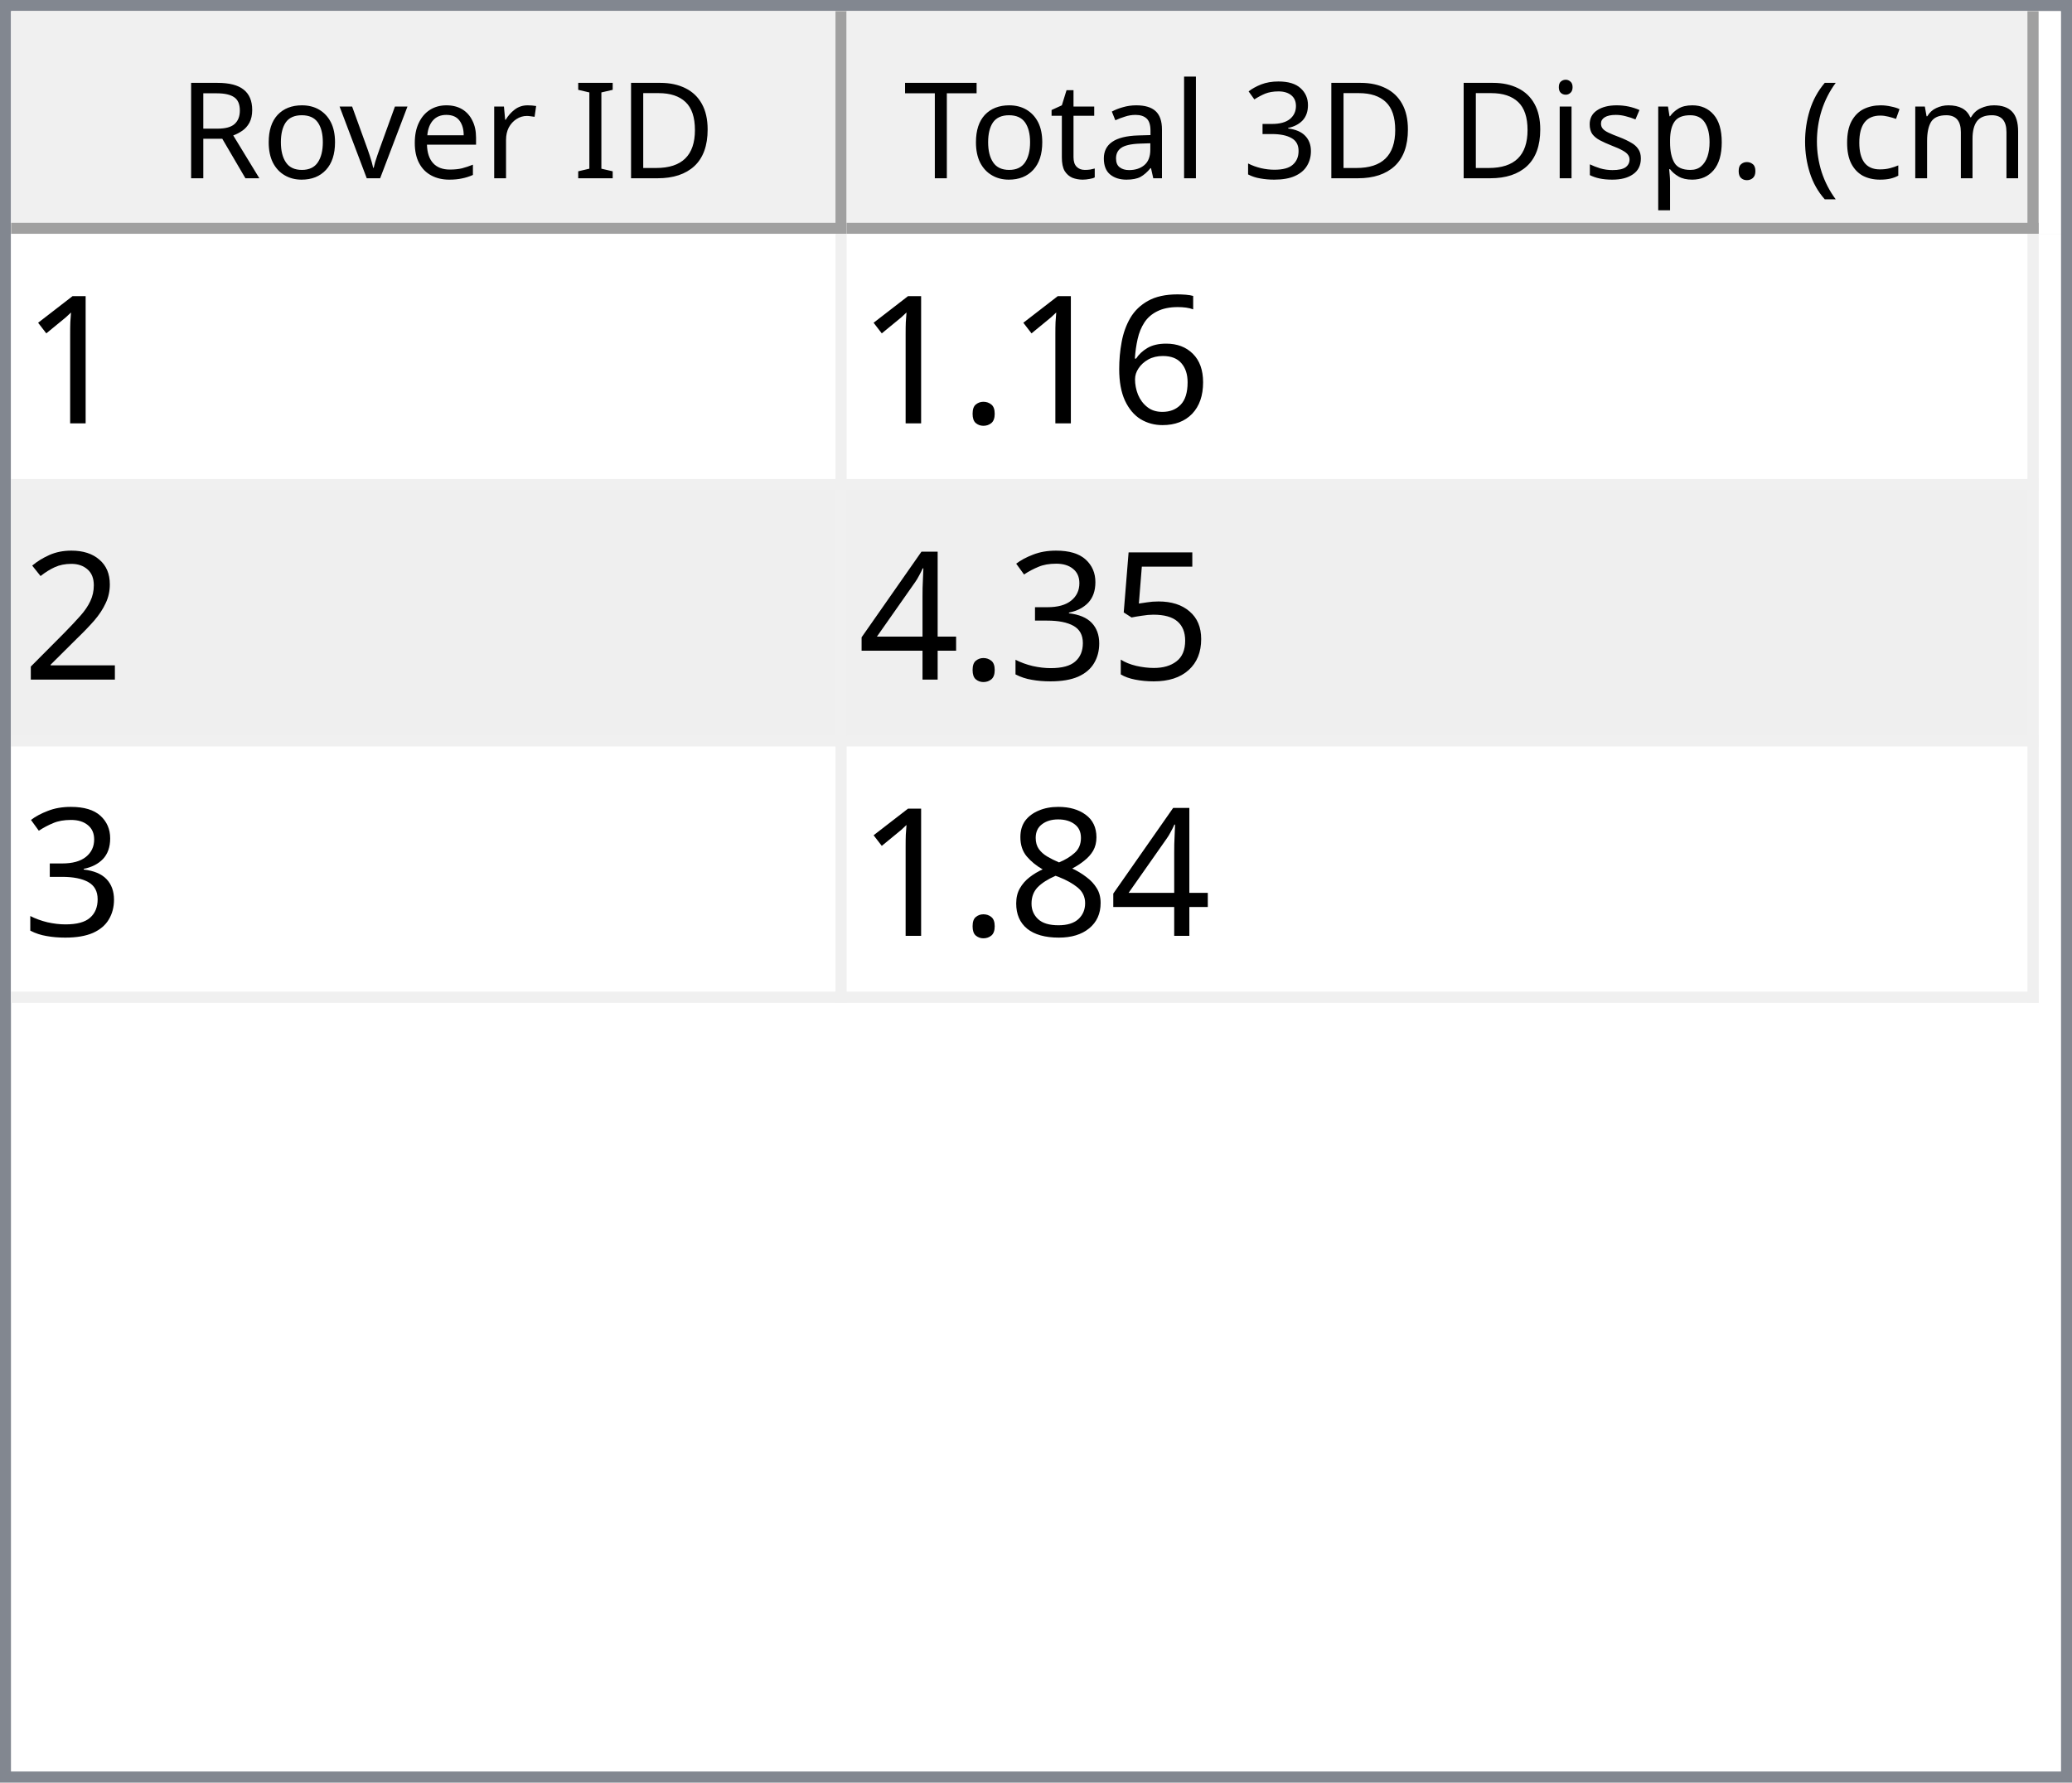
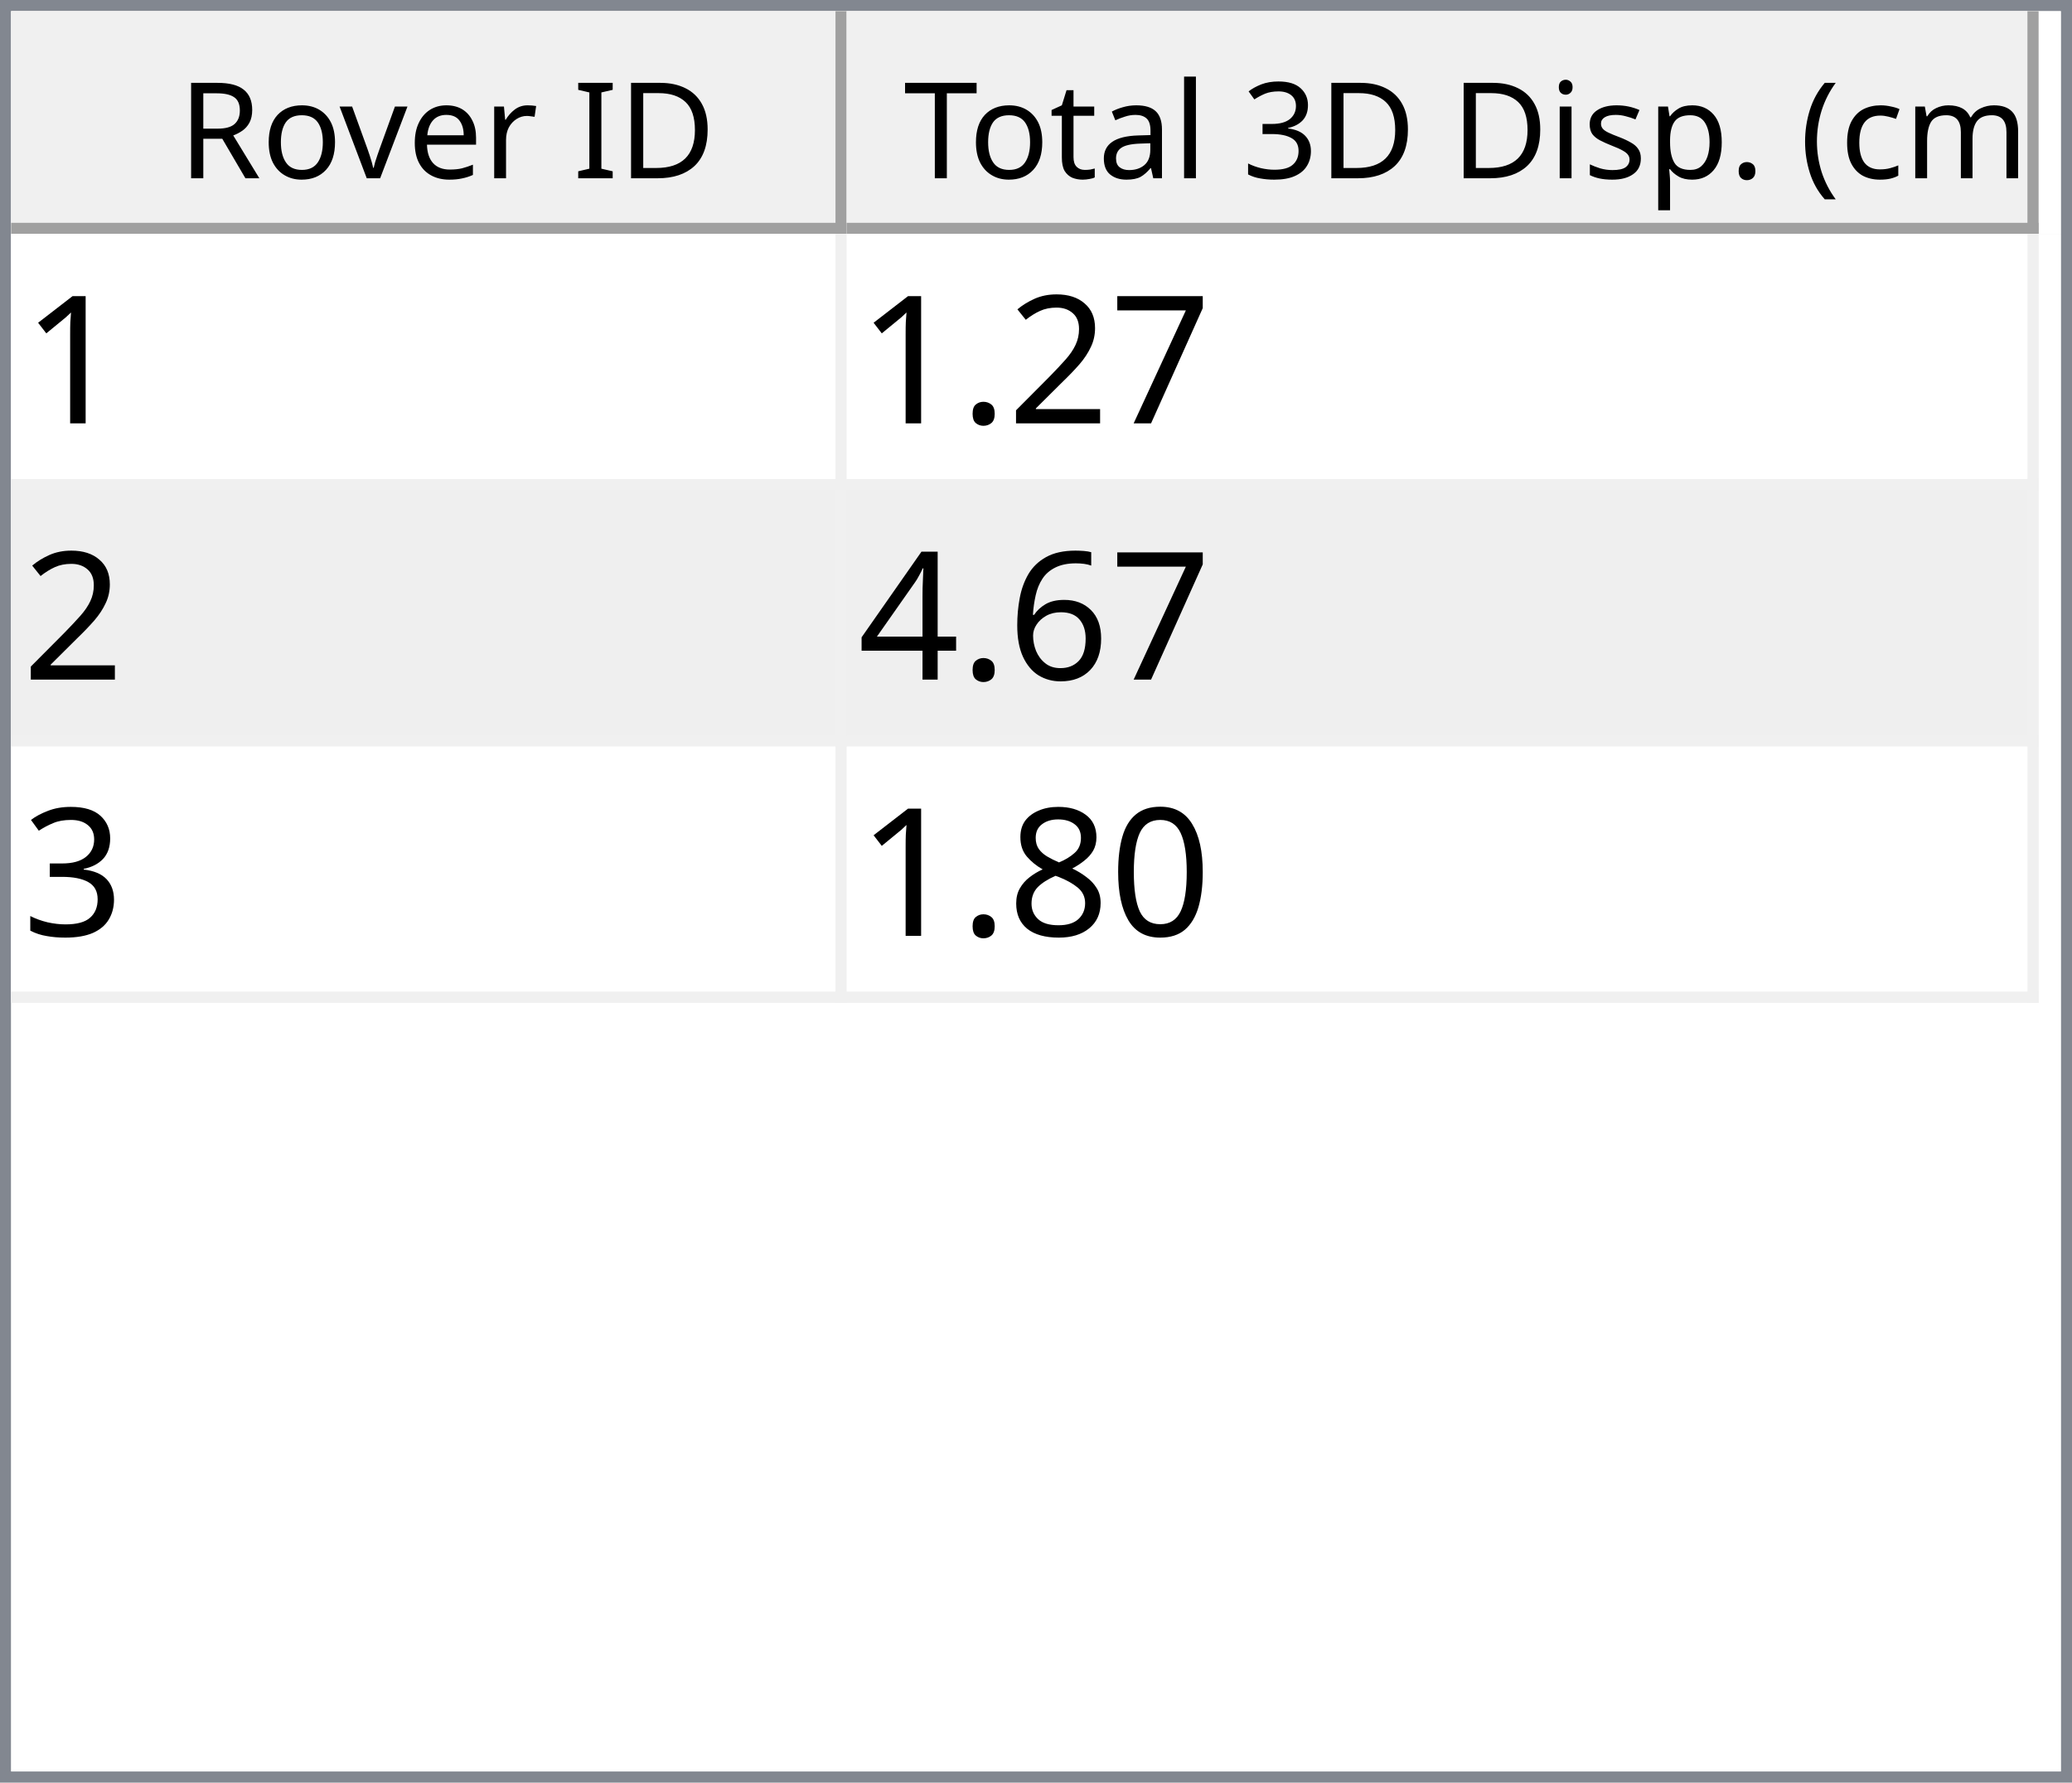
<svg xmlns="http://www.w3.org/2000/svg" style="fill-opacity:1; color-rendering:auto; color-interpolation:auto; text-rendering:auto; stroke:black; stroke-linecap:square; stroke-miterlimit:10; shape-rendering:auto; stroke-opacity:1; fill:black; stroke-dasharray:none; font-weight:normal; stroke-width:1; font-family:'Dialog'; font-style:normal; stroke-linejoin:miter; font-size:12px; stroke-dashoffset:0; image-rendering:auto;" width="186" height="160">
  <defs id="genericDefs" />
  <g>
    <defs id="defs1">
      <clipPath clipPathUnits="userSpaceOnUse" id="clipPath1">
        <path d="M0 0 L186 0 L186 160 L0 160 L0 0 Z" />
      </clipPath>
      <clipPath clipPathUnits="userSpaceOnUse" id="clipPath2">
        <path d="M0 0 L0 160 L186 160 L186 0 Z" />
      </clipPath>
      <clipPath clipPathUnits="userSpaceOnUse" id="clipPath3">
        <path d="M0 0 L0 20 L184 20 L184 0 Z" />
      </clipPath>
      <clipPath clipPathUnits="userSpaceOnUse" id="clipPath4">
        <path d="M0 0 L0 20 L75 20 L75 0 Z" />
      </clipPath>
      <clipPath clipPathUnits="userSpaceOnUse" id="clipPath5">
        <path d="M1 1 L1 19 L74 19 L74 1 Z" />
      </clipPath>
      <clipPath clipPathUnits="userSpaceOnUse" id="clipPath6">
        <path d="M0 0 L0 18 L73 18 L73 0 Z" />
      </clipPath>
      <clipPath clipPathUnits="userSpaceOnUse" id="clipPath7">
        <path d="M-0.5 -0.5 L-0.5 19.5 L74.5 19.5 L74.5 -0.5 Z" />
      </clipPath>
      <clipPath clipPathUnits="userSpaceOnUse" id="clipPath8">
        <path d="M0 0 L0 20 L107 20 L107 0 Z" />
      </clipPath>
      <clipPath clipPathUnits="userSpaceOnUse" id="clipPath9">
        <path d="M1 1 L1 19 L106 19 L106 1 Z" />
      </clipPath>
      <clipPath clipPathUnits="userSpaceOnUse" id="clipPath10">
        <path d="M0 0 L0 18 L105 18 L105 0 Z" />
      </clipPath>
      <clipPath clipPathUnits="userSpaceOnUse" id="clipPath11">
        <path d="M-0.5 -0.5 L-0.5 19.5 L106.5 19.5 L106.5 -0.5 Z" />
      </clipPath>
      <clipPath clipPathUnits="userSpaceOnUse" id="clipPath12">
        <path d="M0 0 L0 138 L184 138 L184 0 Z" />
      </clipPath>
      <clipPath clipPathUnits="userSpaceOnUse" id="clipPath13">
        <path d="M0 0 L0 69 L182 69 L182 0 Z" />
      </clipPath>
      <clipPath clipPathUnits="userSpaceOnUse" id="clipPath14">
        <path d="M-0.5 -0.5 L-0.5 68.5 L181.5 68.5 L181.5 -0.5 Z" />
      </clipPath>
      <clipPath clipPathUnits="userSpaceOnUse" id="clipPath15">
        <path d="M0 0 L0 22 L74 22 L74 0 Z" />
      </clipPath>
      <clipPath clipPathUnits="userSpaceOnUse" id="clipPath16">
        <path d="M0 0 L0 22 L106 22 L106 0 Z" />
      </clipPath>
      <font horiz-adv-x="64.551" id="font1">
        <font-face ascent="107.91" descent="25.098" units-per-em="100" style="font-style:normal; font-family:Segoe UI; font-weight:normal;" />
        <missing-glyph horiz-adv-x="64.551" d="M8.109 0 L8.109 68.266 L56.453 68.266 L56.453 0 L8.109 0 ZM15.328 7.234 L49.219 7.234 L49.219 61.031 L15.328 61.031 L15.328 7.234 Z" />
        <glyph unicode="D" horiz-adv-x="70.117" d="M9.188 0 L9.188 70.016 L28.516 70.016 Q65.531 70.016 65.531 35.891 Q65.531 19.672 55.25 9.836 Q44.969 0 27.734 0 L9.188 0 ZM17.391 62.594 L17.391 7.422 L27.828 7.422 Q41.609 7.422 49.273 14.797 Q56.938 22.172 56.938 35.688 Q56.938 62.594 28.328 62.594 L17.391 62.594 Z" />
        <glyph unicode="I" horiz-adv-x="26.611" d="M17.391 0 L9.188 0 L9.188 70.016 L17.391 70.016 L17.391 0 Z" />
        <glyph unicode=" " horiz-adv-x="27.393" d="" />
        <glyph unicode="r" horiz-adv-x="34.766" d="M34.188 41.891 Q32.078 43.5 28.125 43.5 Q23 43.5 19.555 38.672 Q16.109 33.844 16.109 25.484 L16.109 0 L8.109 0 L8.109 50 L16.109 50 L16.109 39.703 L16.312 39.703 Q18.016 44.969 21.531 47.922 Q25.047 50.875 29.391 50.875 Q32.516 50.875 34.188 50.203 L34.188 41.891 Z" />
        <glyph unicode="e" horiz-adv-x="52.295" d="M48.297 23 L12.984 23 Q13.188 14.656 17.484 10.109 Q21.781 5.562 29.297 5.562 Q37.75 5.562 44.828 11.141 L44.828 3.609 Q38.234 -1.172 27.391 -1.172 Q16.797 -1.172 10.742 5.641 Q4.688 12.453 4.688 24.812 Q4.688 36.469 11.305 43.82 Q17.922 51.172 27.734 51.172 Q37.547 51.172 42.922 44.828 Q48.297 38.484 48.297 27.203 L48.297 23 ZM40.094 29.781 Q40.047 36.719 36.75 40.578 Q33.453 44.438 27.594 44.438 Q21.922 44.438 17.969 40.383 Q14.016 36.328 13.094 29.781 L40.094 29.781 Z" />
        <glyph unicode="v" horiz-adv-x="47.9" d="M47.406 50 L27.484 0 L19.625 0 L0.688 50 L9.469 50 L22.172 13.672 Q23.578 9.672 23.922 6.688 L24.125 6.688 Q24.609 10.453 25.688 13.484 L38.969 50 L47.406 50 Z" />
        <glyph unicode="o" horiz-adv-x="58.594" d="M29 -1.172 Q17.922 -1.172 11.305 5.836 Q4.688 12.844 4.688 24.422 Q4.688 37.016 11.57 44.094 Q18.453 51.172 30.172 51.172 Q41.359 51.172 47.633 44.289 Q53.906 37.406 53.906 25.203 Q53.906 13.234 47.141 6.031 Q40.375 -1.172 29 -1.172 ZM29.594 44.438 Q21.875 44.438 17.383 39.188 Q12.891 33.938 12.891 24.703 Q12.891 15.828 17.43 10.695 Q21.969 5.562 29.594 5.562 Q37.359 5.562 41.531 10.594 Q45.703 15.625 45.703 24.906 Q45.703 34.281 41.531 39.359 Q37.359 44.438 29.594 44.438 Z" />
        <glyph unicode="R" horiz-adv-x="59.814" d="M59.375 0 L49.609 0 L37.891 19.625 Q36.281 22.359 34.766 24.289 Q33.25 26.219 31.664 27.438 Q30.078 28.656 28.25 29.219 Q26.422 29.781 24.125 29.781 L17.391 29.781 L17.391 0 L9.188 0 L9.188 70.016 L30.078 70.016 Q34.672 70.016 38.555 68.867 Q42.438 67.719 45.289 65.375 Q48.141 63.031 49.758 59.547 Q51.375 56.062 51.375 51.375 Q51.375 47.703 50.273 44.656 Q49.172 41.609 47.148 39.211 Q45.125 36.812 42.266 35.133 Q39.406 33.453 35.844 32.516 L35.844 32.328 Q37.594 31.547 38.891 30.547 Q40.188 29.547 41.359 28.18 Q42.531 26.812 43.68 25.078 Q44.828 23.344 46.234 21.047 L59.375 0 ZM17.391 62.594 L17.391 37.203 L28.516 37.203 Q31.594 37.203 34.203 38.133 Q36.812 39.062 38.719 40.797 Q40.625 42.531 41.703 45.047 Q42.781 47.562 42.781 50.688 Q42.781 56.297 39.141 59.445 Q35.5 62.594 28.609 62.594 L17.391 62.594 Z" />
        <glyph unicode=")" horiz-adv-x="30.176" d="M8.297 -15.922 L1.172 -15.922 Q16.406 2.344 16.406 26.812 Q16.406 51.469 1.078 70.016 L8.297 70.016 Q23.531 52.156 23.531 26.703 Q23.531 1.375 8.297 -15.922 Z" />
        <glyph unicode="m" horiz-adv-x="86.133" d="M79.109 0 L71.094 0 L71.094 28.719 Q71.094 37.016 68.531 40.727 Q65.969 44.438 59.906 44.438 Q54.781 44.438 51.195 39.75 Q47.609 35.062 47.609 28.516 L47.609 0 L39.594 0 L39.594 29.688 Q39.594 44.438 28.219 44.438 Q22.953 44.438 19.531 40.016 Q16.109 35.594 16.109 28.516 L16.109 0 L8.109 0 L8.109 50 L16.109 50 L16.109 42.094 L16.312 42.094 Q21.625 51.172 31.844 51.172 Q36.969 51.172 40.773 48.312 Q44.578 45.453 46 40.828 Q51.562 51.172 62.594 51.172 Q79.109 51.172 79.109 30.812 L79.109 0 Z" />
        <glyph unicode="c" horiz-adv-x="46.191" d="M42.188 2.297 Q36.422 -1.172 28.516 -1.172 Q17.828 -1.172 11.258 5.789 Q4.688 12.75 4.688 23.828 Q4.688 36.188 11.766 43.68 Q18.844 51.172 30.672 51.172 Q37.25 51.172 42.281 48.734 L42.281 40.531 Q36.719 44.438 30.375 44.438 Q22.703 44.438 17.797 38.945 Q12.891 33.453 12.891 24.516 Q12.891 15.719 17.508 10.641 Q22.125 5.562 29.891 5.562 Q36.422 5.562 42.188 9.906 L42.188 2.297 Z" />
        <glyph unicode="(" horiz-adv-x="30.176" d="M29.109 -15.922 L21.969 -15.922 Q6.844 1.375 6.844 26.703 Q6.844 52.156 21.969 70.016 L29.203 70.016 Q13.875 51.469 13.875 26.812 Q13.875 2.344 29.109 -15.922 Z" />
        <glyph unicode="." horiz-adv-x="21.68" d="M10.891 -1.078 Q8.641 -1.078 7.055 0.539 Q5.469 2.156 5.469 4.391 Q5.469 6.641 7.055 8.273 Q8.641 9.906 10.891 9.906 Q13.188 9.906 14.797 8.273 Q16.406 6.641 16.406 4.391 Q16.406 2.156 14.797 0.539 Q13.188 -1.078 10.891 -1.078 Z" />
        <glyph unicode="p" horiz-adv-x="58.789" d="M16.312 7.234 L16.109 7.234 L16.109 -23 L8.109 -23 L8.109 50 L16.109 50 L16.109 41.219 L16.312 41.219 Q22.219 51.172 33.594 51.172 Q43.266 51.172 48.688 44.461 Q54.109 37.75 54.109 26.469 Q54.109 13.922 48 6.375 Q41.891 -1.172 31.297 -1.172 Q21.578 -1.172 16.312 7.234 ZM16.109 27.391 L16.109 20.406 Q16.109 14.203 20.141 9.883 Q24.172 5.562 30.375 5.562 Q37.641 5.562 41.773 11.133 Q45.906 16.703 45.906 26.609 Q45.906 34.969 42.047 39.703 Q38.188 44.438 31.594 44.438 Q24.609 44.438 20.359 39.578 Q16.109 34.719 16.109 27.391 Z" />
        <glyph unicode="s" horiz-adv-x="42.432" d="M5.078 1.812 L5.078 10.406 Q11.625 5.562 19.484 5.562 Q30.031 5.562 30.031 12.594 Q30.031 14.594 29.125 15.992 Q28.219 17.391 26.68 18.461 Q25.141 19.531 23.07 20.383 Q21 21.234 18.609 22.172 Q15.281 23.484 12.766 24.828 Q10.25 26.172 8.57 27.859 Q6.891 29.547 6.031 31.695 Q5.172 33.844 5.172 36.719 Q5.172 40.234 6.789 42.945 Q8.406 45.656 11.086 47.484 Q13.766 49.312 17.211 50.242 Q20.656 51.172 24.312 51.172 Q30.812 51.172 35.938 48.922 L35.938 40.828 Q30.422 44.438 23.25 44.438 Q21 44.438 19.195 43.922 Q17.391 43.406 16.094 42.477 Q14.797 41.547 14.086 40.258 Q13.375 38.969 13.375 37.406 Q13.375 35.453 14.086 34.133 Q14.797 32.812 16.164 31.789 Q17.531 30.766 19.484 29.938 Q21.438 29.109 23.922 28.125 Q27.25 26.859 29.883 25.516 Q32.516 24.172 34.375 22.484 Q36.234 20.797 37.234 18.602 Q38.234 16.406 38.234 13.375 Q38.234 9.672 36.602 6.938 Q34.969 4.203 32.234 2.398 Q29.5 0.594 25.93 -0.289 Q22.359 -1.172 18.453 -1.172 Q10.75 -1.172 5.078 1.812 Z" />
        <glyph unicode="i" horiz-adv-x="24.219" d="M12.203 62.703 Q10.062 62.703 8.547 64.164 Q7.031 65.625 7.031 67.875 Q7.031 70.125 8.547 71.609 Q10.062 73.094 12.203 73.094 Q14.406 73.094 15.945 71.609 Q17.484 70.125 17.484 67.875 Q17.484 65.719 15.945 64.211 Q14.406 62.703 12.203 62.703 ZM16.109 0 L8.109 0 L8.109 50 L16.109 50 L16.109 0 Z" />
        <glyph unicode="3" horiz-adv-x="53.906" d="M46.531 19.828 Q46.531 15.094 44.75 11.211 Q42.969 7.328 39.719 4.57 Q36.469 1.812 31.93 0.297 Q27.391 -1.219 21.922 -1.219 Q11.922 -1.219 6 2.594 L6 11.188 Q13.094 5.609 22.219 5.609 Q25.875 5.609 28.828 6.539 Q31.781 7.469 33.906 9.227 Q36.031 10.984 37.18 13.477 Q38.328 15.969 38.328 19.094 Q38.328 32.812 18.797 32.812 L12.984 32.812 L12.984 39.594 L18.5 39.594 Q35.797 39.594 35.797 52.484 Q35.797 64.406 22.609 64.406 Q15.188 64.406 8.688 59.422 L8.688 67.188 Q15.375 71.188 24.609 71.188 Q29 71.188 32.57 69.969 Q36.141 68.75 38.68 66.555 Q41.219 64.359 42.609 61.281 Q44 58.203 44 54.5 Q44 40.672 30.031 36.719 L30.031 36.531 Q33.594 36.141 36.625 34.797 Q39.656 33.453 41.852 31.305 Q44.047 29.156 45.289 26.25 Q46.531 23.344 46.531 19.828 Z" />
        <glyph unicode="l" horiz-adv-x="24.219" d="M16.109 0 L8.109 0 L8.109 74.031 L16.109 74.031 L16.109 0 Z" />
        <glyph unicode="a" horiz-adv-x="50.879" d="M43.891 0 L35.891 0 L35.891 7.812 L35.688 7.812 Q30.469 -1.172 20.312 -1.172 Q12.844 -1.172 8.617 2.781 Q4.391 6.734 4.391 13.281 Q4.391 27.297 20.906 29.594 L35.891 31.688 Q35.891 44.438 25.594 44.438 Q16.547 44.438 9.281 38.281 L9.281 46.484 Q16.656 51.172 26.266 51.172 Q43.891 51.172 43.891 32.516 L43.891 0 ZM35.891 25.297 L23.828 23.641 Q18.266 22.859 15.43 20.875 Q12.594 18.891 12.594 13.875 Q12.594 10.203 15.211 7.883 Q17.828 5.562 22.172 5.562 Q28.125 5.562 32.008 9.742 Q35.891 13.922 35.891 20.312 L35.891 25.297 Z" />
        <glyph unicode="t" horiz-adv-x="33.887" d="M31.297 0.484 Q28.469 -1.078 23.828 -1.078 Q10.688 -1.078 10.688 13.578 L10.688 43.172 L2.094 43.172 L2.094 50 L10.688 50 L10.688 62.203 L18.703 64.797 L18.703 50 L31.297 50 L31.297 43.172 L18.703 43.172 L18.703 14.984 Q18.703 9.969 20.414 7.82 Q22.125 5.672 26.078 5.672 Q29.109 5.672 31.297 7.328 L31.297 0.484 Z" />
        <glyph unicode="T" horiz-adv-x="52.393" d="M50.594 62.594 L30.375 62.594 L30.375 0 L22.172 0 L22.172 62.594 L2 62.594 L2 70.016 L50.594 70.016 L50.594 62.594 Z" />
      </font>
      <font horiz-adv-x="75.0" id="font2">
        <font-face ascent="100.537" descent="21.973" units-per-em="100" style="font-style:normal; font-family:sans-serif; font-weight:normal;" />
        <missing-glyph horiz-adv-x="75.0" d="M12.5 0 L12.5 62.5 L62.5 62.5 L62.5 0 L12.5 0 ZM14.062 1.562 L60.938 1.562 L60.938 60.938 L14.062 60.938 L14.062 1.562 Z" />
        <glyph unicode="1" horiz-adv-x="55.615" d="M37.25 0 L28.469 0 L28.469 56 Q25.297 52.984 20.141 49.953 Q14.984 46.922 10.891 45.406 L10.891 53.906 Q18.266 57.375 23.781 62.305 Q29.297 67.234 31.594 71.875 L37.25 71.875 L37.25 0 Z" />
+         <glyph unicode="7" horiz-adv-x="55.615" d="M4.734 62.203 L4.734 70.656 L51.078 70.656 L51.078 63.812 Q44.234 56.547 37.523 44.484 Q30.812 32.422 27.156 19.672 Q24.516 10.688 23.781 0 L14.75 0 Q14.891 8.453 18.062 20.414 Q21.234 32.375 27.172 43.484 Q33.109 54.594 39.797 62.203 L4.734 62.203 Z" />
+         <glyph unicode="2" horiz-adv-x="55.615" d="M50.344 8.453 L50.344 0 L3.031 0 Q2.938 3.172 4.047 6.109 Q5.859 10.938 9.836 15.625 Q13.812 20.312 21.344 26.469 Q33.016 36.031 37.117 41.625 Q41.219 47.219 41.219 52.203 Q41.219 57.422 37.477 61.008 Q33.734 64.594 27.734 64.594 Q21.391 64.594 17.578 60.789 Q13.766 56.984 13.719 50.25 L4.688 51.172 Q5.609 61.281 11.664 66.578 Q17.719 71.875 27.938 71.875 Q38.234 71.875 44.242 66.164 Q50.25 60.453 50.25 52 Q50.25 47.703 48.492 43.555 Q46.734 39.406 42.656 34.812 Q38.578 30.219 29.109 22.219 Q21.188 15.578 18.945 13.211 Q16.703 10.844 15.234 8.453 L50.344 8.453 Z" />
+         <glyph unicode="." horiz-adv-x="27.783" d="M9.078 0 L9.078 10.016 L19.094 10.016 L19.094 0 L9.078 0 Z" />
        <glyph unicode="6" horiz-adv-x="55.615" d="M49.75 54.047 L41.016 53.375 Q39.844 58.547 37.703 60.891 Q34.125 64.656 28.906 64.656 Q24.703 64.656 21.531 62.312 Q17.391 59.281 14.992 53.469 Q12.594 47.656 12.5 36.922 Q15.672 41.75 20.266 44.094 Q24.859 46.438 29.891 46.438 Q38.672 46.438 44.852 39.969 Q51.031 33.5 51.031 23.25 Q51.031 16.5 48.125 10.719 Q45.219 4.938 40.141 1.859 Q35.062 -1.219 28.609 -1.219 Q17.625 -1.219 10.695 6.859 Q3.766 14.938 3.766 33.5 Q3.766 54.25 11.422 63.672 Q18.109 71.875 29.438 71.875 Q37.891 71.875 43.289 67.141 Q48.688 62.406 49.75 54.047 ZM13.875 23.188 Q13.875 18.656 15.797 14.508 Q17.719 10.359 21.188 8.18 Q24.656 6 28.469 6 Q34.031 6 38.039 10.492 Q42.047 14.984 42.047 22.703 Q42.047 30.125 38.086 34.398 Q34.125 38.672 28.125 38.672 Q22.172 38.672 18.023 34.398 Q13.875 30.125 13.875 23.188 Z" />
-         <glyph unicode="." horiz-adv-x="27.783" d="M9.078 0 L9.078 10.016 L19.094 10.016 L19.094 0 L9.078 0 Z" />
-         <glyph unicode="2" horiz-adv-x="55.615" d="M50.344 8.453 L50.344 0 L3.031 0 Q2.938 3.172 4.047 6.109 Q5.859 10.938 9.836 15.625 Q13.812 20.312 21.344 26.469 Q33.016 36.031 37.117 41.625 Q41.219 47.219 41.219 52.203 Q41.219 57.422 37.477 61.008 Q33.734 64.594 27.734 64.594 Q21.391 64.594 17.578 60.789 Q13.766 56.984 13.719 50.25 L4.688 51.172 Q5.609 61.281 11.664 66.578 Q17.719 71.875 27.938 71.875 Q38.234 71.875 44.242 66.164 Q50.25 60.453 50.25 52 Q50.25 47.703 48.492 43.555 Q46.734 39.406 42.656 34.812 Q38.578 30.219 29.109 22.219 Q21.188 15.578 18.945 13.211 Q16.703 10.844 15.234 8.453 L50.344 8.453 Z" />
-         <glyph unicode="5" horiz-adv-x="55.615" d="M4.156 18.75 L13.375 19.531 Q14.406 12.797 18.141 9.398 Q21.875 6 27.156 6 Q33.5 6 37.891 10.789 Q42.281 15.578 42.281 23.484 Q42.281 31 38.062 35.352 Q33.844 39.703 27 39.703 Q22.75 39.703 19.336 37.773 Q15.922 35.844 13.969 32.766 L5.719 33.844 L12.641 70.609 L48.25 70.609 L48.25 62.203 L19.672 62.203 L15.828 42.969 Q22.266 47.469 29.344 47.469 Q38.719 47.469 45.164 40.969 Q51.609 34.469 51.609 24.266 Q51.609 14.547 45.953 7.469 Q39.062 -1.219 27.156 -1.219 Q17.391 -1.219 11.211 4.25 Q5.031 9.719 4.156 18.75 Z" />
+         <glyph unicode="4" horiz-adv-x="55.615" d="M32.328 0 L32.328 17.141 L1.266 17.141 L1.266 25.203 L33.938 71.578 L41.109 71.578 L41.109 25.203 L50.781 25.203 L50.781 17.141 L41.109 17.141 L41.109 0 L32.328 0 ZM32.328 25.203 L32.328 57.469 L9.906 25.203 L32.328 25.203 Z" />
        <glyph unicode="3" horiz-adv-x="55.615" d="M4.203 18.891 L12.984 20.062 Q14.5 12.594 18.141 9.297 Q21.781 6 27 6 Q33.203 6 37.477 10.297 Q41.75 14.594 41.75 20.953 Q41.75 27 37.797 30.93 Q33.844 34.859 27.734 34.859 Q25.25 34.859 21.531 33.891 L22.516 41.609 Q23.391 41.5 23.922 41.5 Q29.547 41.5 34.039 44.43 Q38.531 47.359 38.531 53.469 Q38.531 58.297 35.258 61.477 Q31.984 64.656 26.812 64.656 Q21.688 64.656 18.266 61.43 Q14.844 58.203 13.875 51.766 L5.078 53.328 Q6.688 62.156 12.398 67.016 Q18.109 71.875 26.609 71.875 Q32.469 71.875 37.398 69.359 Q42.328 66.844 44.945 62.5 Q47.562 58.156 47.562 53.266 Q47.562 48.641 45.07 44.828 Q42.578 41.016 37.703 38.766 Q44.047 37.312 47.562 32.695 Q51.078 28.078 51.078 21.141 Q51.078 11.766 44.242 5.25 Q37.406 -1.266 26.953 -1.266 Q17.531 -1.266 11.305 4.352 Q5.078 9.969 4.203 18.891 Z" />
-         <glyph unicode="4" horiz-adv-x="55.615" d="M32.328 0 L32.328 17.141 L1.266 17.141 L1.266 25.203 L33.938 71.578 L41.109 71.578 L41.109 25.203 L50.781 25.203 L50.781 17.141 L41.109 17.141 L41.109 0 L32.328 0 ZM32.328 25.203 L32.328 57.469 L9.906 25.203 L32.328 25.203 Z" />
+         <glyph unicode="0" horiz-adv-x="55.615" d="M4.156 35.297 Q4.156 48 6.766 55.742 Q9.375 63.484 14.523 67.68 Q19.672 71.875 27.484 71.875 Q33.25 71.875 37.594 69.555 Q41.938 67.234 44.773 62.867 Q47.609 58.5 49.219 52.227 Q50.828 45.953 50.828 35.297 Q50.828 22.703 48.242 14.969 Q45.656 7.234 40.508 3.008 Q35.359 -1.219 27.484 -1.219 Q17.141 -1.219 11.234 6.203 Q4.156 15.141 4.156 35.297 ZM13.188 35.297 Q13.188 17.672 17.312 11.836 Q21.438 6 27.484 6 Q33.547 6 37.672 11.859 Q41.797 17.719 41.797 35.297 Q41.797 52.984 37.672 58.789 Q33.547 64.594 27.391 64.594 Q21.344 64.594 17.719 59.469 Q13.188 52.938 13.188 35.297 Z" />
        <glyph unicode="8" horiz-adv-x="55.615" d="M17.672 38.812 Q12.203 40.828 9.57 44.539 Q6.938 48.25 6.938 53.422 Q6.938 61.234 12.555 66.555 Q18.172 71.875 27.484 71.875 Q36.859 71.875 42.578 66.43 Q48.297 60.984 48.297 53.172 Q48.297 48.188 45.68 44.508 Q43.062 40.828 37.75 38.812 Q44.344 36.672 47.781 31.883 Q51.219 27.094 51.219 20.453 Q51.219 11.281 44.727 5.031 Q38.234 -1.219 27.641 -1.219 Q17.047 -1.219 10.547 5.055 Q4.047 11.328 4.047 20.703 Q4.047 27.688 7.594 32.398 Q11.141 37.109 17.672 38.812 ZM15.922 53.719 Q15.922 48.641 19.195 45.414 Q22.469 42.188 27.688 42.188 Q32.766 42.188 36.016 45.383 Q39.266 48.578 39.266 53.219 Q39.266 58.062 35.914 61.359 Q32.562 64.656 27.594 64.656 Q22.562 64.656 19.242 61.43 Q15.922 58.203 15.922 53.719 ZM13.094 20.656 Q13.094 16.891 14.875 13.375 Q16.656 9.859 20.172 7.93 Q23.688 6 27.734 6 Q34.031 6 38.133 10.055 Q42.234 14.109 42.234 20.359 Q42.234 26.703 38.016 30.859 Q33.797 35.016 27.438 35.016 Q21.234 35.016 17.164 30.914 Q13.094 26.812 13.094 20.656 Z" />
      </font>
    </defs>
    <g style="fill:white; stroke:white;">
      <rect x="0" y="0" width="186" style="clip-path:url(#clipPath1); stroke:none;" height="160" />
    </g>
    <g style="fill:white; text-rendering:optimizeSpeed; color-rendering:optimizeSpeed; image-rendering:optimizeSpeed; shape-rendering:crispEdges; stroke:white; color-interpolation:sRGB;">
      <rect x="0" width="186" height="160" y="0" style="stroke:none;" />
      <path style="stroke:none;" d="M0 160 L186 160 L186 0 L0 0 Z" />
    </g>
    <g style="fill:rgb(240,240,240); font-family:'Segoe UI'; stroke:rgb(240,240,240);">
      <rect x="0" y="0" width="186" style="clip-path:url(#clipPath2); stroke:none;" height="160" />
    </g>
    <g style="fill:rgb(130,135,144); font-family:'Segoe UI'; stroke:rgb(130,135,144);">
      <path d="M0 0 L186 0 L186 160 L0 160 L0 0 ZM1 1 L185 1 L185 159 L1 159 L1 1 Z" style="fill-rule:evenodd; clip-path:url(#clipPath2); stroke:none;" />
    </g>
    <g style="fill:white; font-family:'Segoe UI'; stroke:white;" transform="translate(1,1)">
      <rect x="0" y="0" width="184" style="clip-path:url(#clipPath3); stroke:none;" height="20" />
    </g>
    <g style="fill:rgb(240,240,240); font-family:'Segoe UI'; stroke:rgb(240,240,240);" transform="translate(1,1)">
      <rect x="0" y="0" width="75" style="clip-path:url(#clipPath4); stroke:none;" height="20" />
    </g>
    <g style="font-family:'Segoe UI';" transform="translate(2,2)">
      <text x="14" xml:space="preserve" y="14" style="clip-path:url(#clipPath6); stroke:none;">Rover ID</text>
    </g>
    <g style="fill:rgb(160,160,160); font-family:'Segoe UI'; stroke:rgb(160,160,160); stroke-linejoin:bevel;" transform="translate(1.5,1.5)">
      <line x1="74" x2="74" y1="0" style="fill:none; clip-path:url(#clipPath7);" y2="19" />
    </g>
    <g style="fill:rgb(160,160,160); font-family:'Segoe UI'; stroke:rgb(160,160,160); stroke-linejoin:bevel;" transform="matrix(1,0,0,1,1,1) translate(0.5,0.5)">
      <line x1="0" x2="74" y1="19" style="fill:none; clip-path:url(#clipPath7);" y2="19" />
    </g>
    <g style="fill:rgb(240,240,240); font-family:'Segoe UI'; stroke:rgb(240,240,240);" transform="translate(76,1)">
      <rect x="0" y="0" width="107" style="clip-path:url(#clipPath8); stroke:none;" height="20" />
    </g>
    <g style="font-family:'Segoe UI';" transform="translate(77,2)">
      <text x="1" xml:space="preserve" y="14" style="clip-path:url(#clipPath10); stroke:none;"> Total 3D Disp. (cm)</text>
    </g>
    <g style="fill:rgb(160,160,160); font-family:'Segoe UI'; stroke:rgb(160,160,160); stroke-linejoin:bevel;" transform="translate(76.5,1.5)">
      <line x1="106" x2="106" y1="0" style="fill:none; clip-path:url(#clipPath11);" y2="19" />
    </g>
    <g style="fill:rgb(160,160,160); font-family:'Segoe UI'; stroke:rgb(160,160,160); stroke-linejoin:bevel;" transform="matrix(1,0,0,1,76,1) translate(0.5,0.5)">
      <line x1="0" x2="106" y1="19" style="fill:none; clip-path:url(#clipPath11);" y2="19" />
    </g>
    <g style="fill:white; font-family:'Segoe UI'; stroke:white;" transform="translate(1,21)">
      <rect x="0" y="0" width="184" style="clip-path:url(#clipPath12); stroke:none;" height="138" />
    </g>
    <g style="fill:rgb(240,240,240); font-size:16px; font-family:sans-serif; stroke:rgb(240,240,240);" transform="translate(1,21)">
      <rect x="0" y="0" width="182" style="clip-path:url(#clipPath13); stroke:none;" height="69" />
      <line transform="translate(0.5,0.5)" x1="0" x2="181" y1="22" style="clip-path:url(#clipPath14); fill:none; stroke-linejoin:bevel;" y2="22" />
    </g>
    <g transform="matrix(1,0,0,1,1,21) translate(0.5,0.5)" style="fill:rgb(240,240,240); font-size:16px; font-family:sans-serif; stroke:rgb(240,240,240); stroke-linejoin:bevel;">
      <line x1="0" x2="181" y1="45" style="fill:none; clip-path:url(#clipPath14);" y2="45" />
    </g>
    <g transform="matrix(1,0,0,1,1,21) translate(0.5,0.5)" style="fill:rgb(240,240,240); font-size:16px; font-family:sans-serif; stroke:rgb(240,240,240); stroke-linejoin:bevel;">
      <line x1="0" x2="181" y1="68" style="fill:none; clip-path:url(#clipPath14);" y2="68" />
    </g>
    <g transform="matrix(1,0,0,1,1,21) translate(0.5,0.5)" style="fill:rgb(240,240,240); font-size:16px; font-family:sans-serif; stroke:rgb(240,240,240); stroke-linejoin:bevel;">
      <line x1="74" x2="74" y1="0" style="fill:none; clip-path:url(#clipPath14);" y2="68" />
    </g>
    <g transform="matrix(1,0,0,1,1,21) translate(0.5,0.5)" style="fill:rgb(240,240,240); font-size:16px; font-family:sans-serif; stroke:rgb(240,240,240); stroke-linejoin:bevel;">
      <line x1="181" x2="181" y1="0" style="fill:none; clip-path:url(#clipPath14);" y2="68" />
    </g>
    <g style="fill:white; font-size:16px; font-family:sans-serif; stroke:white;" transform="matrix(1,0,0,1,1,21)">
      <rect x="0" y="0" width="74" style="clip-path:url(#clipPath15); stroke:none;" height="22" />
      <text x="1" y="17" style="fill:black; clip-path:url(#clipPath15); stroke:none;" xml:space="preserve">1</text>
    </g>
    <g style="fill:white; font-size:16px; font-family:sans-serif; stroke:white;" transform="matrix(1,0,0,1,1,21) translate(75,0)">
      <rect x="0" y="0" width="106" style="clip-path:url(#clipPath16); stroke:none;" height="22" />
-       <text x="1" y="17" style="fill:black; clip-path:url(#clipPath16); stroke:none;" xml:space="preserve">1.16</text>
+       <text x="1" y="17" style="fill:black; clip-path:url(#clipPath16); stroke:none;" xml:space="preserve">1.27</text>
    </g>
    <g style="fill:rgb(239,239,239); font-size:16px; font-family:sans-serif; stroke:rgb(239,239,239);" transform="matrix(1,0,0,1,1,21) translate(0,23)">
      <rect x="0" y="0" width="74" style="clip-path:url(#clipPath15); stroke:none;" height="22" />
      <text x="1" y="17" style="fill:black; clip-path:url(#clipPath15); stroke:none;" xml:space="preserve">2</text>
    </g>
    <g style="fill:rgb(239,239,239); font-size:16px; font-family:sans-serif; stroke:rgb(239,239,239);" transform="matrix(1,0,0,1,1,21) translate(75,23)">
      <rect x="0" y="0" width="106" style="clip-path:url(#clipPath16); stroke:none;" height="22" />
-       <text x="1" y="17" style="fill:black; clip-path:url(#clipPath16); stroke:none;" xml:space="preserve">4.35</text>
+       <text x="1" y="17" style="fill:black; clip-path:url(#clipPath16); stroke:none;" xml:space="preserve">4.67</text>
    </g>
    <g style="fill:white; font-size:16px; font-family:sans-serif; stroke:white;" transform="matrix(1,0,0,1,1,21) translate(0,46)">
      <rect x="0" y="0" width="74" style="clip-path:url(#clipPath15); stroke:none;" height="22" />
      <text x="1" y="17" style="fill:black; clip-path:url(#clipPath15); stroke:none;" xml:space="preserve">3</text>
    </g>
    <g style="fill:white; font-size:16px; font-family:sans-serif; stroke:white;" transform="matrix(1,0,0,1,1,21) translate(75,46)">
      <rect x="0" y="0" width="106" style="clip-path:url(#clipPath16); stroke:none;" height="22" />
-       <text x="1" y="17" style="fill:black; clip-path:url(#clipPath16); stroke:none;" xml:space="preserve">1.84</text>
+       <text x="1" y="17" style="fill:black; clip-path:url(#clipPath16); stroke:none;" xml:space="preserve">1.80</text>
    </g>
  </g>
</svg>
